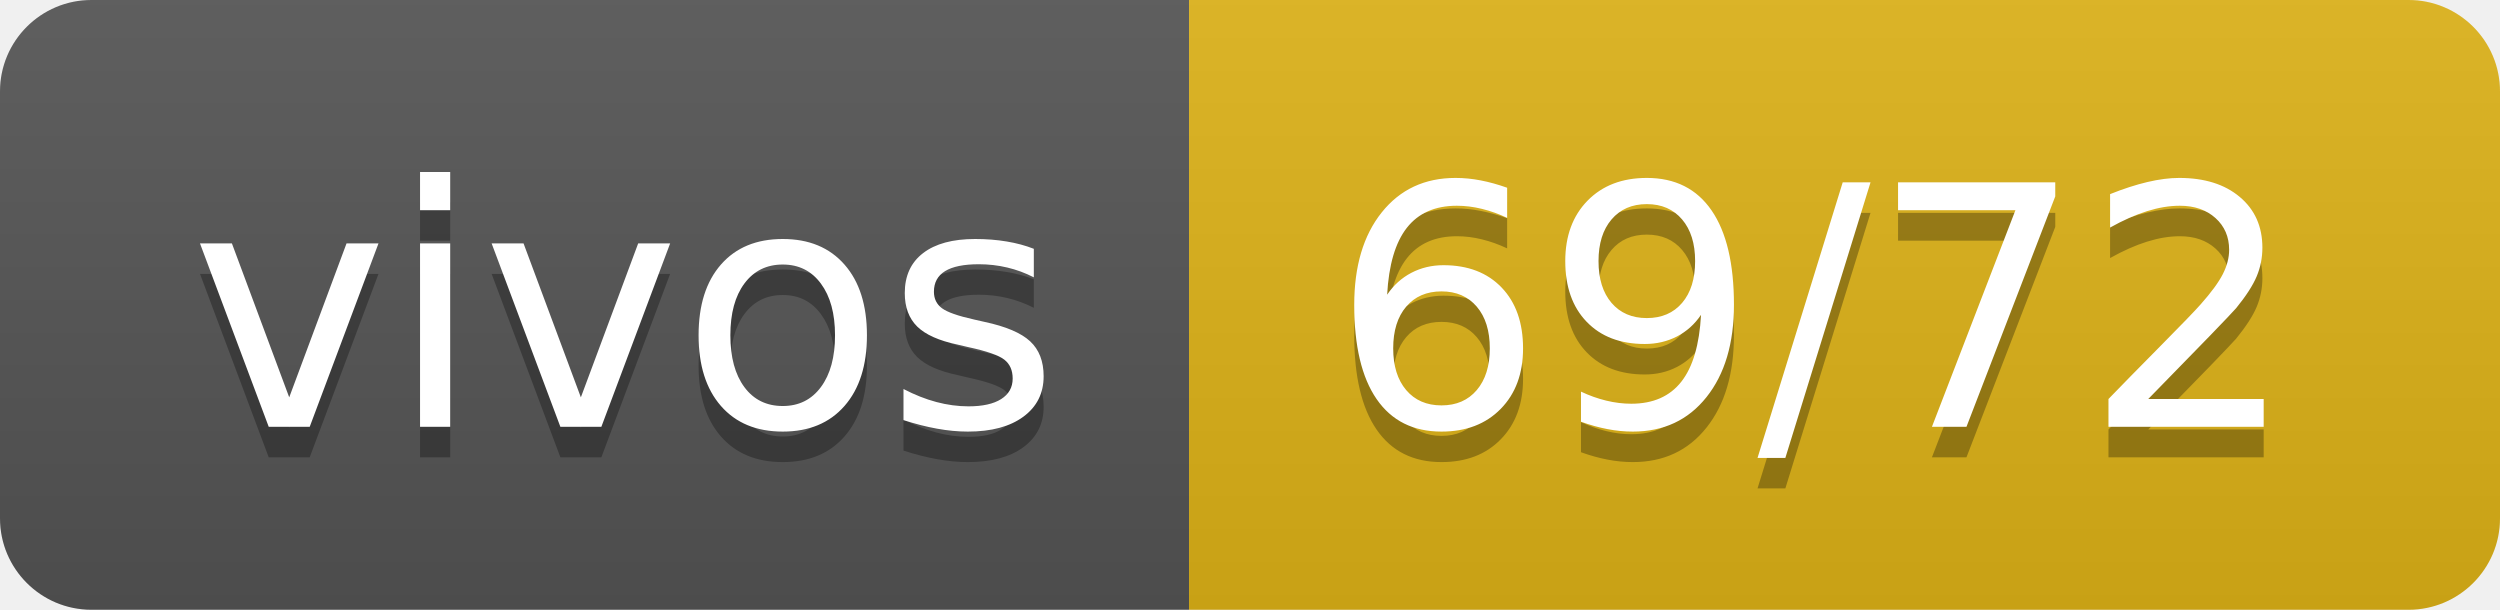
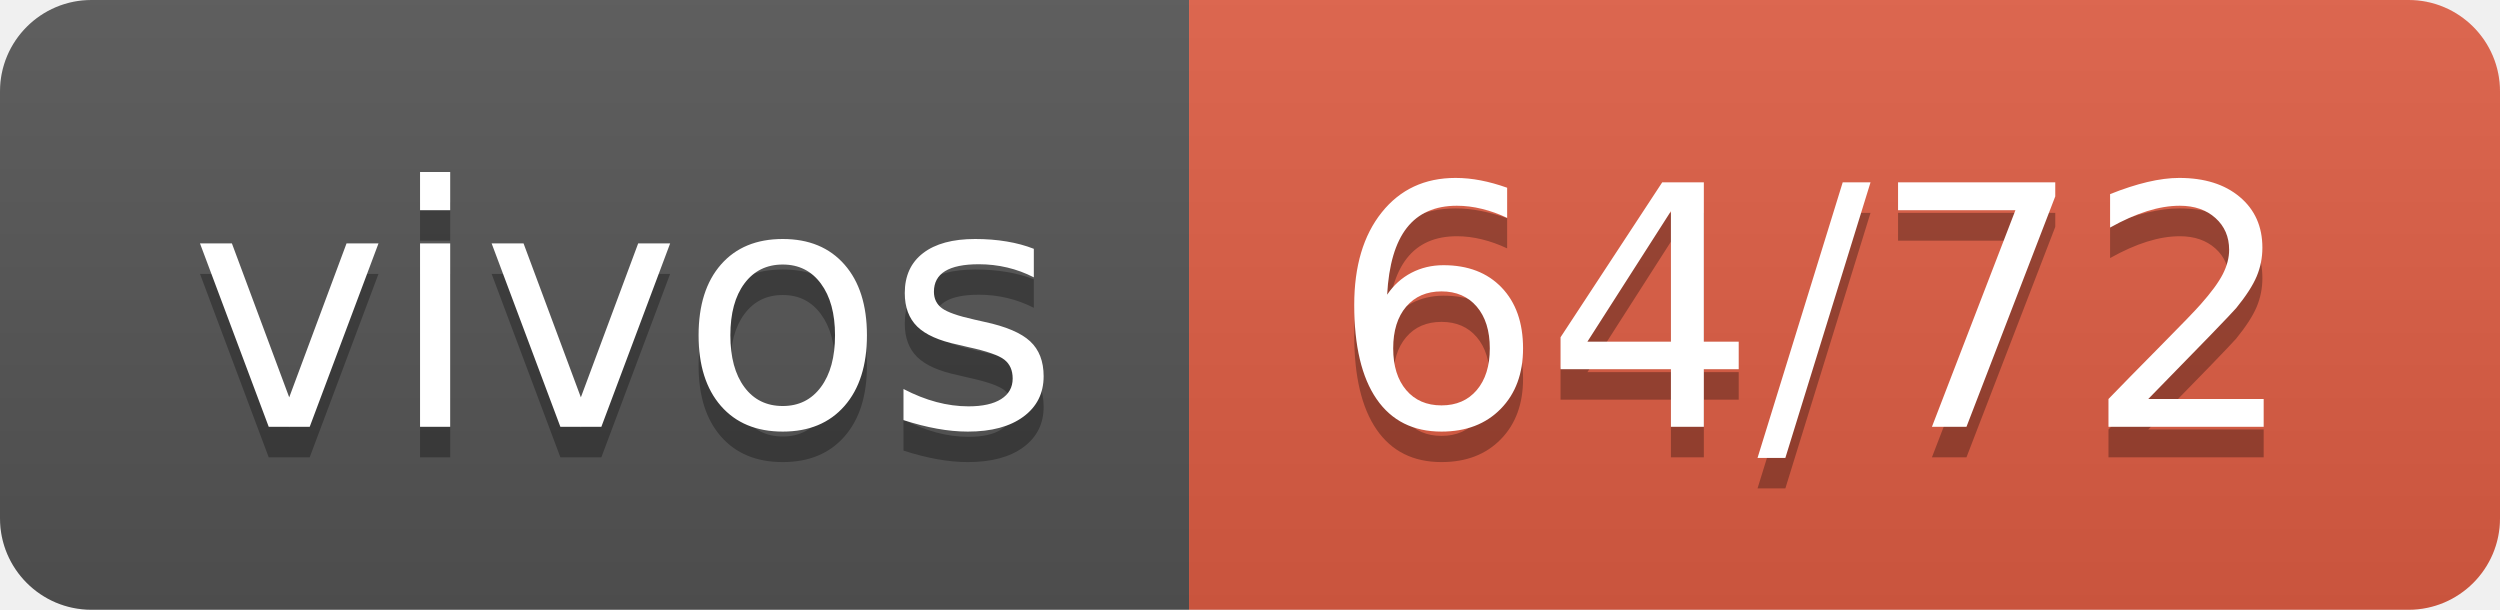
- <svg xmlns="http://www.w3.org/2000/svg" width="82" height="20" role="img" aria-label="vivos: 69/72">
+ <svg xmlns="http://www.w3.org/2000/svg" width="82" height="20" role="img" aria-label="vivos: 64/72">
  <linearGradient id="s" x2="0" y2="100%">
    <stop offset="0" stop-color="#bbb" stop-opacity=".1" />
    <stop offset="1" stop-opacity=".1" />
  </linearGradient>
  <clipPath id="r">
    <rect width="82" height="20" rx="3" fill="#fff" />
  </clipPath>
  <g clip-path="url(#r)">
    <rect width="39" height="20" fill="#555" />
-     <rect x="39" width="43" height="20" fill="#dfb317" />
+     <rect x="39" width="43" height="20" fill="#e05d44" />
    <rect width="82" height="20" fill="url(#s)" />
  </g>
  <g fill="#fff" text-anchor="middle" font-family="Verdana,Geneva,DejaVu Sans,sans-serif" text-rendering="geometricPrecision" font-size="110">
    <text aria-hidden="true" x="205" y="150" fill="#010101" fill-opacity=".3" transform="scale(.1)" textLength="290">vivos</text>
    <text x="205" y="140" transform="scale(.1)" fill="#fff" textLength="290">vivos</text>
-     <text aria-hidden="true" x="595" y="150" fill="#010101" fill-opacity=".3" transform="scale(.1)" textLength="330">69/72</text>
-     <text x="595" y="140" transform="scale(.1)" fill="#fff" textLength="330">69/72</text>
+     <text aria-hidden="true" x="595" y="150" fill="#010101" fill-opacity=".3" transform="scale(.1)" textLength="330">64/72</text>
+     <text x="595" y="140" transform="scale(.1)" fill="#fff" textLength="330">64/72</text>
  </g>
</svg>
